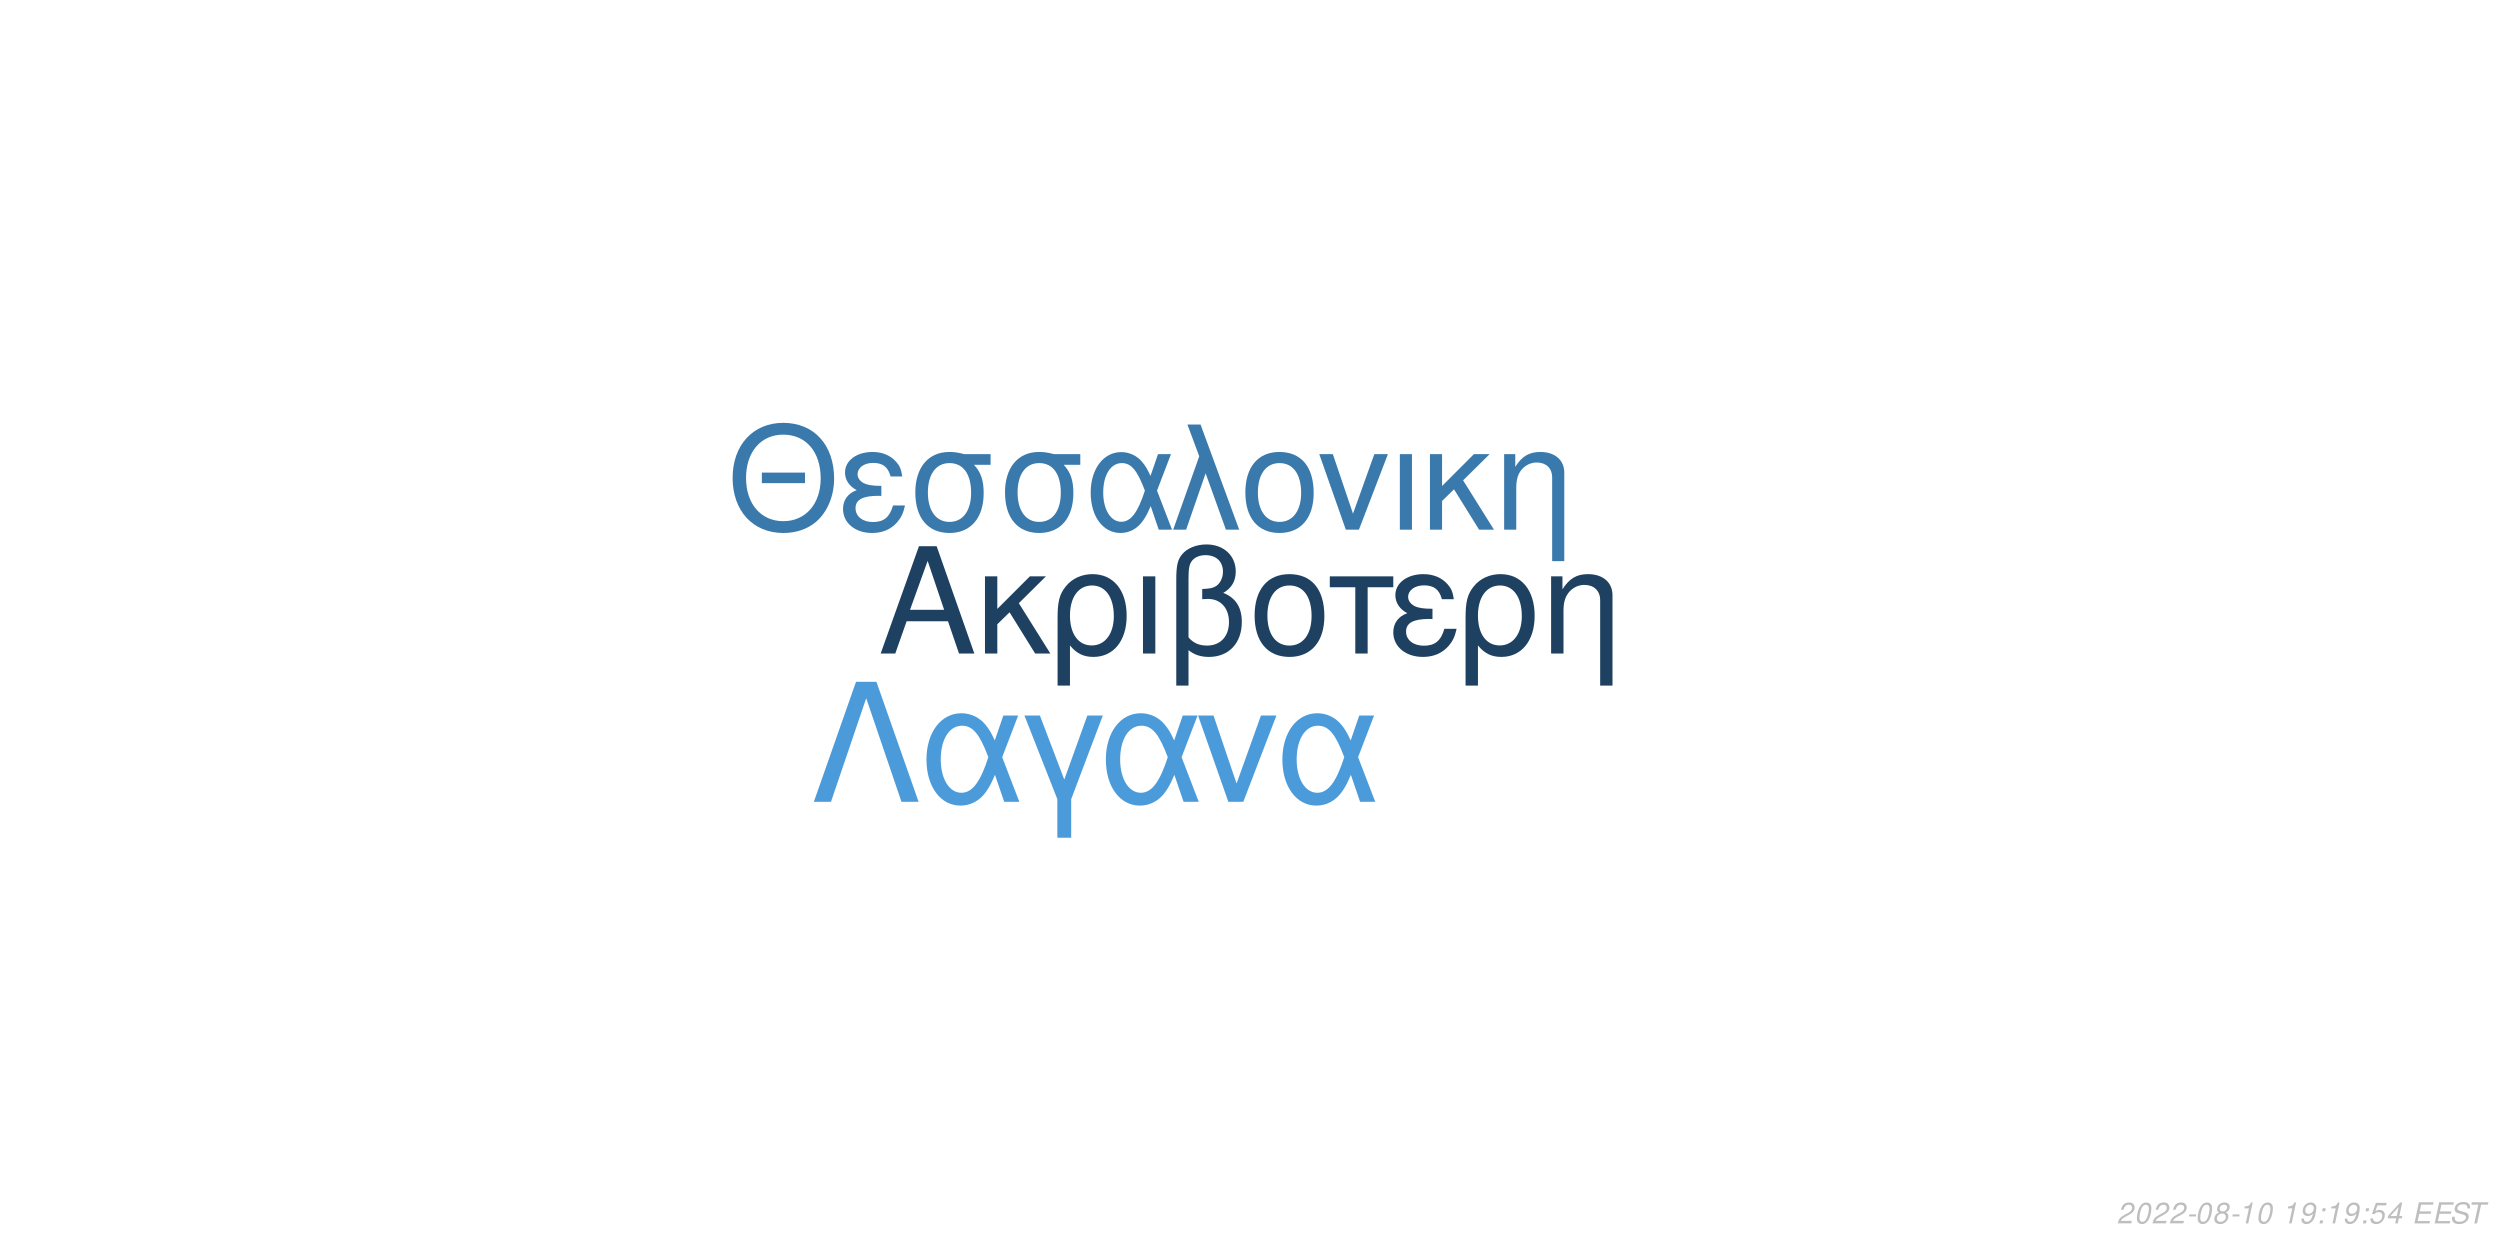
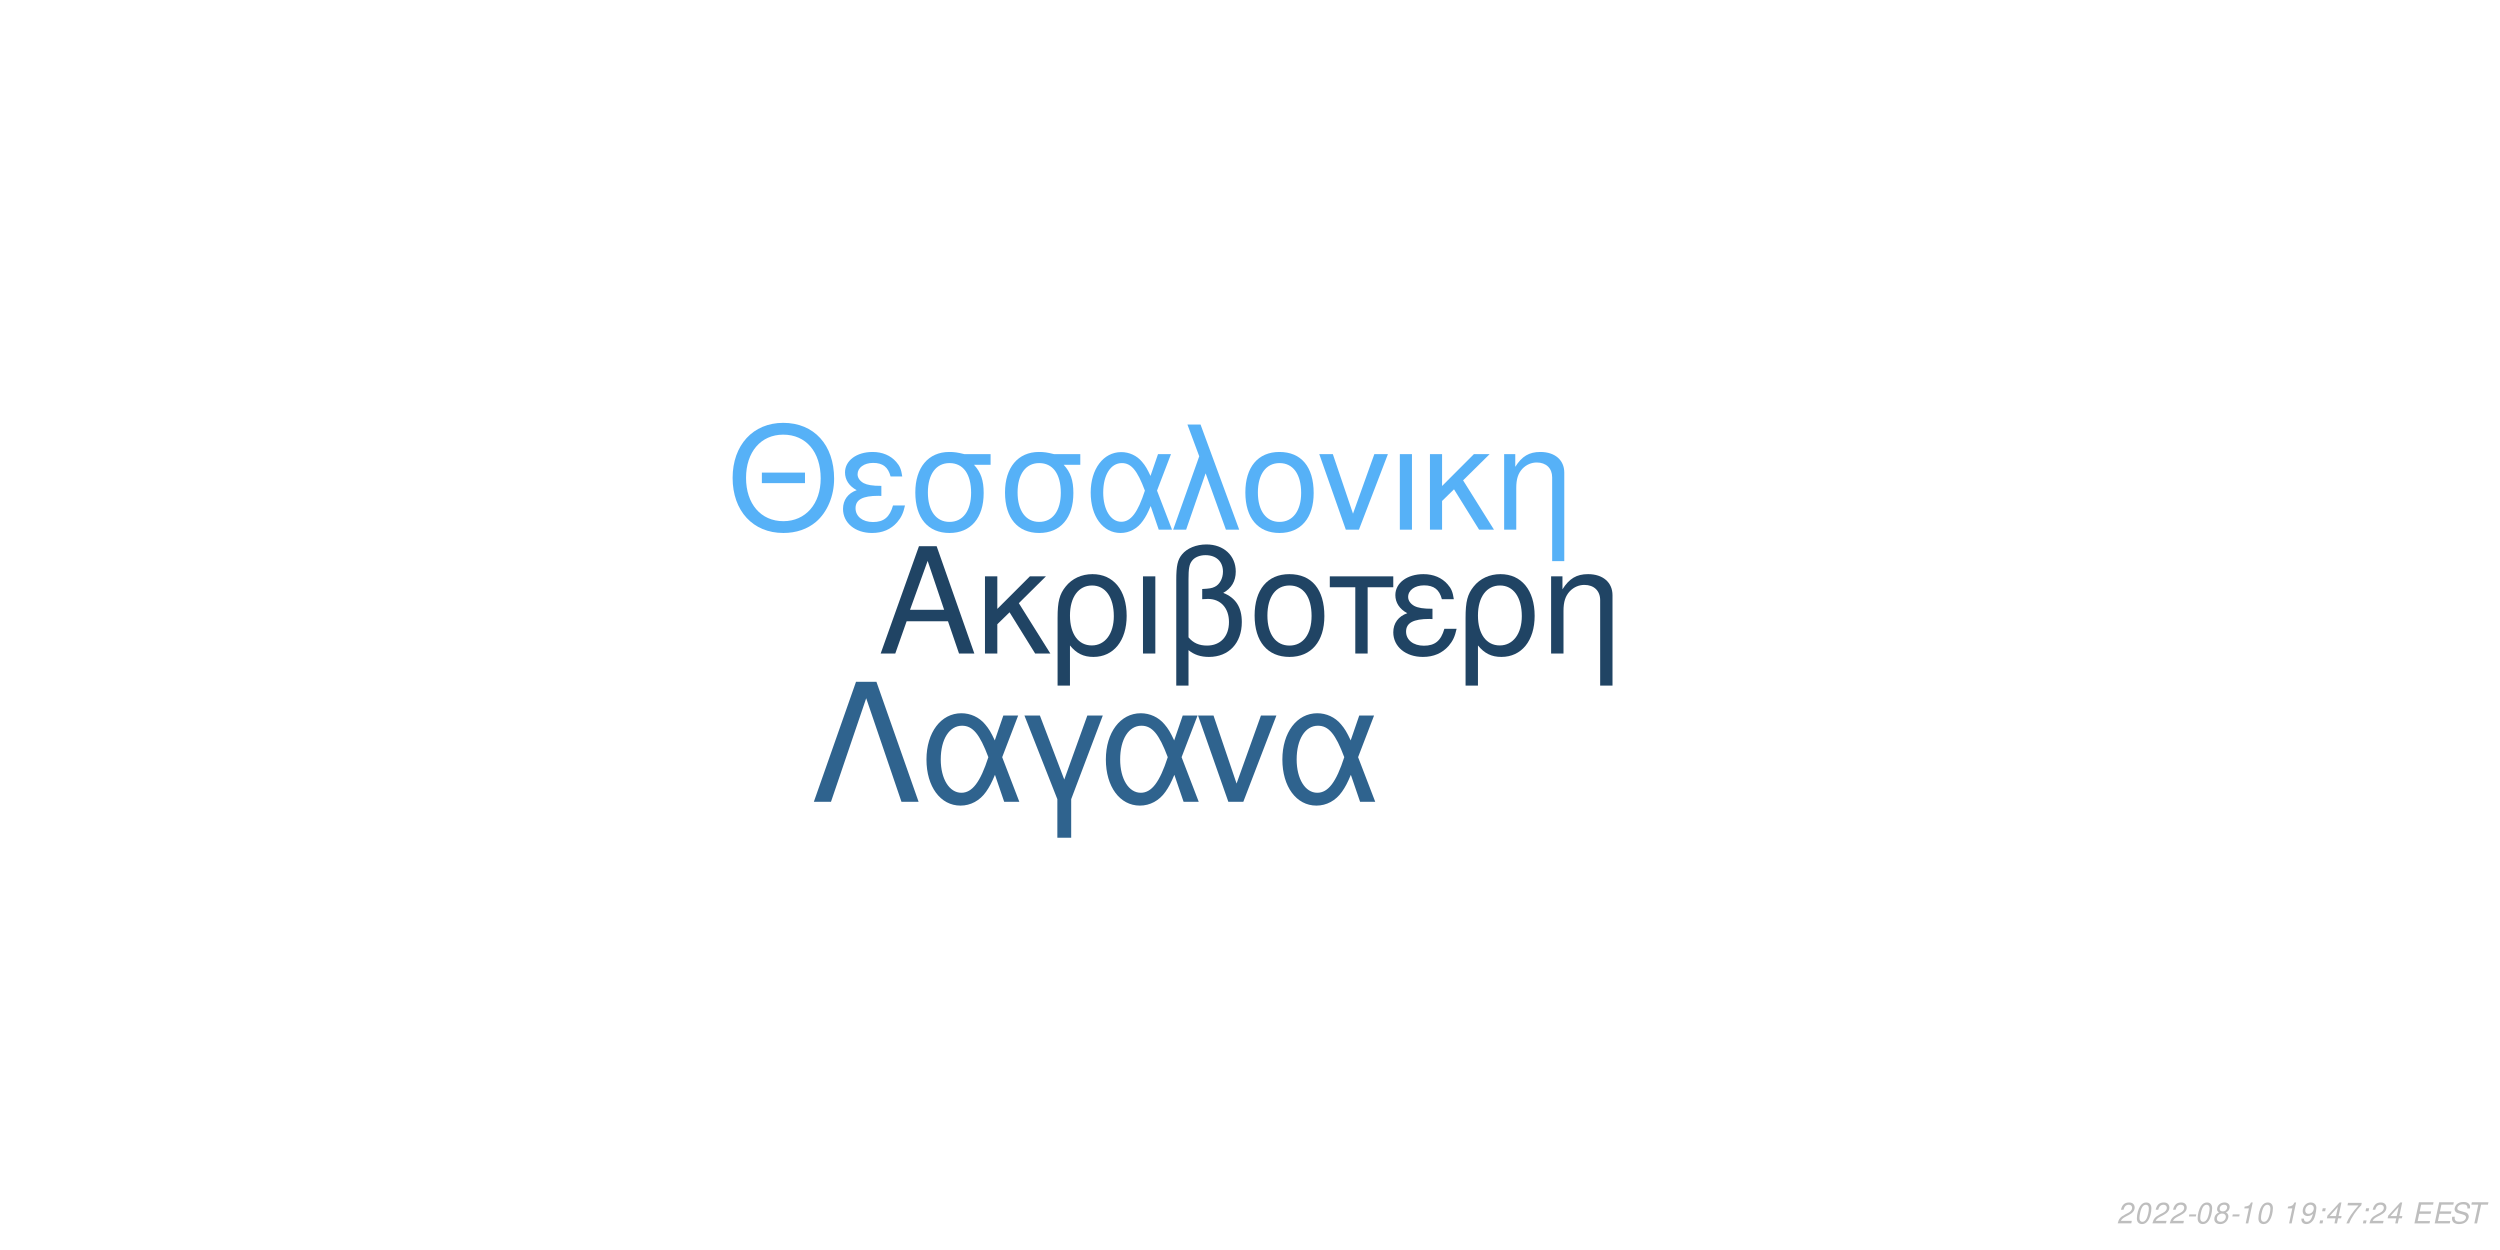
<svg xmlns="http://www.w3.org/2000/svg" xmlns:xlink="http://www.w3.org/1999/xlink" width="864pt" height="432pt" viewBox="0 0 864 432" version="1.1">
  <defs>
    <g>
      <symbol overflow="visible" id="glyph0-0">
        <path style="stroke:none;" d="" />
      </symbol>
      <symbol overflow="visible" id="glyph0-1">
        <path style="stroke:none;" d="M 24.125 -11.141 L 27.938 0 L 33.234 0 L 20.203 -37.094 L 14.094 -37.094 L 0.859 0 L 5.906 0 L 9.828 -11.141 Z M 22.797 -15.109 L 11 -15.109 L 17.094 -32.016 Z M 22.797 -15.109 " />
      </symbol>
      <symbol overflow="visible" id="glyph0-2">
        <path style="stroke:none;" d="M 7.172 -15.422 L 7.172 -26.672 L 2.906 -26.672 L 2.906 0 L 7.172 0 L 7.172 -10.125 L 11.406 -14.25 L 20.25 0 L 25.5 0 L 14.609 -17.406 L 23.969 -26.672 L 18.422 -26.672 Z M 7.172 -15.422 " />
      </symbol>
      <symbol overflow="visible" id="glyph0-3">
        <path style="stroke:none;" d="M 3 11.094 L 7.281 11.094 L 7.281 -2.797 C 9.516 -0.047 11.953 1.172 15.375 1.172 C 22.344 1.172 26.875 -4.422 26.875 -13.031 C 26.875 -21.891 22.297 -27.438 15.062 -27.438 C 11.297 -27.438 7.984 -25.906 5.797 -23.156 C 3.672 -20.516 3 -17.969 3 -12.359 Z M 14.906 -23.516 C 19.547 -23.516 22.438 -19.438 22.438 -12.922 C 22.438 -6.812 19.391 -2.797 14.812 -2.797 C 10.172 -2.797 7.281 -6.766 7.281 -13.125 C 7.281 -19.484 10.234 -23.516 14.906 -23.516 Z M 14.906 -23.516 " />
      </symbol>
      <symbol overflow="visible" id="glyph0-4">
        <path style="stroke:none;" d="M 3.516 0 L 7.781 0 L 7.781 -26.672 L 3.516 -26.672 Z M 3.516 0 " />
      </symbol>
      <symbol overflow="visible" id="glyph0-5">
        <path style="stroke:none;" d="M 4.016 11.094 L 8.25 11.094 L 8.25 -1.172 C 10.172 0.406 12.422 1.172 15.312 1.172 C 22.188 1.172 26.672 -3.609 26.672 -10.891 C 26.672 -15.984 24.578 -19.234 20.25 -20.969 C 23.109 -22.547 24.578 -25.031 24.578 -28.344 C 24.578 -33.844 20.406 -37.703 14.453 -37.703 C 10.938 -37.703 7.734 -36.391 6 -34.25 C 4.484 -32.422 4.016 -30.328 4.016 -25.391 Z M 8.25 -25.656 C 8.25 -29.359 8.5 -30.844 9.469 -32.062 C 10.375 -33.281 12.156 -34 14.094 -34 C 17.812 -34 20.156 -31.812 20.156 -28.297 C 20.156 -25.953 18.984 -23.812 17.297 -23.047 C 16.281 -22.547 15.469 -22.438 12.984 -22.297 L 12.984 -18.781 C 13.734 -18.828 14.344 -18.875 14.969 -18.875 C 19.344 -18.875 22.234 -15.719 22.234 -10.891 C 22.234 -5.906 19.281 -2.75 14.656 -2.75 C 11.953 -2.75 9.922 -3.609 8.25 -5.594 Z M 8.25 -25.656 " />
      </symbol>
      <symbol overflow="visible" id="glyph0-6">
        <path style="stroke:none;" d="M 14.094 -27.438 C 6.562 -27.438 2.094 -22.094 2.094 -13.125 C 2.094 -4.125 6.562 1.172 14.141 1.172 C 21.672 1.172 26.203 -4.172 26.203 -12.922 C 26.203 -22.188 21.828 -27.438 14.094 -27.438 Z M 14.141 -23.516 C 18.938 -23.516 21.781 -19.594 21.781 -12.984 C 21.781 -6.672 18.828 -2.75 14.141 -2.75 C 9.422 -2.75 6.516 -6.672 6.516 -13.125 C 6.516 -19.594 9.422 -23.516 14.141 -23.516 Z M 14.141 -23.516 " />
      </symbol>
      <symbol overflow="visible" id="glyph0-7">
        <path style="stroke:none;" d="M 7.891 0 L 12.156 0 L 12.156 -22.906 L 21.016 -22.906 L 21.016 -26.672 L -0.922 -26.672 L -0.922 -22.906 L 7.891 -22.906 Z M 7.891 0 " />
      </symbol>
      <symbol overflow="visible" id="glyph0-8">
        <path style="stroke:none;" d="M 14.562 -15.469 C 11.344 -15.469 9.562 -15.781 8.297 -16.438 C 6.922 -17.203 6.156 -18.328 6.156 -19.547 C 6.156 -21.891 8.453 -23.562 11.656 -23.562 C 15.062 -23.562 16.953 -22.094 17.812 -18.781 L 21.938 -18.781 C 21.578 -21.266 21.062 -22.5 19.797 -23.922 C 17.812 -26.203 14.906 -27.438 11.453 -27.438 C 5.797 -27.438 1.734 -24.375 1.734 -20.203 C 1.734 -17.609 3.156 -15.375 5.859 -13.938 C 2.797 -12.875 1.016 -10.484 1.016 -7.328 C 1.016 -2.391 5.297 1.172 11.25 1.172 C 14.969 1.172 17.906 -0.109 20.156 -2.641 C 21.578 -4.328 22.297 -5.797 22.906 -8.547 L 18.672 -8.547 C 17.5 -4.422 15.422 -2.703 11.609 -2.703 C 7.938 -2.703 5.438 -4.688 5.438 -7.578 C 5.438 -10.578 7.938 -11.953 13.484 -11.953 C 13.641 -11.953 14.094 -11.953 14.562 -11.906 Z M 14.562 -15.469 " />
      </symbol>
      <symbol overflow="visible" id="glyph0-9">
        <path style="stroke:none;" d="M 3.562 -26.672 L 3.562 0 L 7.844 0 L 7.844 -14.703 C 7.844 -17.906 8.5 -19.891 10.031 -21.531 C 11.406 -22.953 13.188 -23.719 15.062 -23.719 C 18.375 -23.719 20.516 -21.672 20.516 -18.469 L 20.516 11.094 L 24.781 11.094 L 24.781 -20.156 C 24.781 -24.578 21.469 -27.438 16.328 -27.438 C 12.359 -27.438 9.828 -25.906 7.484 -22.188 L 7.484 -26.672 Z M 3.562 -26.672 " />
      </symbol>
      <symbol overflow="visible" id="glyph1-0">
        <path style="stroke:none;" d="" />
      </symbol>
      <symbol overflow="visible" id="glyph1-1">
        <path style="stroke:none;" d="M 26.859 -19.734 L 11.953 -19.734 L 11.953 -16.094 L 26.859 -16.094 Z M 19.328 -36.922 C 8.922 -36.922 1.844 -29.25 1.844 -17.891 C 1.844 -6.484 8.875 1.141 19.391 1.141 C 23.812 1.141 27.703 -0.203 30.641 -2.688 C 34.578 -6.031 36.922 -11.656 36.922 -17.594 C 36.922 -29.297 30 -36.922 19.328 -36.922 Z M 19.328 -32.844 C 27.203 -32.844 32.281 -26.906 32.281 -17.688 C 32.281 -8.922 27.062 -2.938 19.391 -2.938 C 11.609 -2.938 6.484 -8.922 6.484 -17.891 C 6.484 -26.859 11.609 -32.844 19.328 -32.844 Z M 19.328 -32.844 " />
      </symbol>
      <symbol overflow="visible" id="glyph1-2">
        <path style="stroke:none;" d="M 14.25 -15.141 C 11.109 -15.141 9.375 -15.453 8.125 -16.094 C 6.781 -16.844 6.031 -17.938 6.031 -19.141 C 6.031 -21.422 8.266 -23.078 11.406 -23.078 C 14.75 -23.078 16.594 -21.625 17.438 -18.391 L 21.469 -18.391 C 21.125 -20.828 20.625 -22.031 19.391 -23.422 C 17.438 -25.656 14.594 -26.859 11.219 -26.859 C 5.688 -26.859 1.688 -23.875 1.688 -19.781 C 1.688 -17.234 3.094 -15.047 5.734 -13.656 C 2.734 -12.609 1 -10.266 1 -7.172 C 1 -2.344 5.188 1.141 11.016 1.141 C 14.656 1.141 17.547 -0.094 19.734 -2.594 C 21.125 -4.234 21.828 -5.688 22.422 -8.375 L 18.281 -8.375 C 17.141 -4.328 15.094 -2.641 11.359 -2.641 C 7.766 -2.641 5.328 -4.578 5.328 -7.422 C 5.328 -10.359 7.766 -11.703 13.203 -11.703 C 13.359 -11.703 13.797 -11.703 14.25 -11.656 Z M 14.25 -15.141 " />
      </symbol>
      <symbol overflow="visible" id="glyph1-3">
        <path style="stroke:none;" d="M 29 -26.109 L 19.938 -26.109 C 17.594 -26.703 16.438 -26.859 14.703 -26.859 C 7.469 -26.859 2.984 -21.469 2.984 -12.859 C 2.984 -4.031 7.375 1.141 14.797 1.141 C 22.172 1.141 26.609 -4.078 26.609 -12.656 C 26.609 -17.047 25.656 -19.828 23.266 -22.422 L 29 -22.422 Z M 14.797 -23.016 C 19.531 -23.016 22.266 -19.234 22.266 -12.75 C 22.266 -6.531 19.438 -2.688 14.797 -2.688 C 10.172 -2.688 7.328 -6.531 7.328 -12.859 C 7.328 -19.188 10.172 -23.016 14.797 -23.016 Z M 14.797 -23.016 " />
      </symbol>
      <symbol overflow="visible" id="glyph1-4">
        <path style="stroke:none;" d="M 29.344 -26.109 L 24.859 -26.109 L 22.266 -18.578 C 21.125 -21.031 20.484 -22.125 19.328 -23.469 C 17.547 -25.609 14.906 -26.812 12.156 -26.812 C 5.984 -26.812 1.594 -20.984 1.594 -12.812 C 1.594 -4.578 5.828 1.141 11.906 1.141 C 14.953 1.141 17.734 -0.344 19.625 -3.047 C 20.672 -4.531 21.281 -5.688 22.328 -8.172 L 25.109 0 L 29.703 0 L 24.516 -13.5 Z M 20.328 -13.5 C 17.891 -5.922 15.453 -2.734 12.156 -2.734 C 8.516 -2.734 5.922 -6.922 5.922 -12.812 C 5.922 -18.938 8.516 -23.016 12.359 -23.016 C 15.594 -23.016 17.688 -20.531 20.328 -13.5 Z M 20.328 -13.5 " />
      </symbol>
      <symbol overflow="visible" id="glyph1-5">
        <path style="stroke:none;" d="M 1.094 0 L 5.578 0 L 12.312 -19.484 L 19.328 0 L 23.922 0 L 10.562 -36.328 L 6.031 -36.328 L 10.109 -25.359 Z M 1.094 0 " />
      </symbol>
      <symbol overflow="visible" id="glyph1-6">
        <path style="stroke:none;" d="M 13.797 -26.859 C 6.422 -26.859 2.047 -21.625 2.047 -12.859 C 2.047 -4.031 6.422 1.141 13.859 1.141 C 21.234 1.141 25.656 -4.078 25.656 -12.656 C 25.656 -21.719 21.375 -26.859 13.797 -26.859 Z M 13.859 -23.016 C 18.531 -23.016 21.328 -19.188 21.328 -12.703 C 21.328 -6.531 18.438 -2.688 13.859 -2.688 C 9.219 -2.688 6.375 -6.531 6.375 -12.859 C 6.375 -19.188 9.219 -23.016 13.859 -23.016 Z M 13.859 -23.016 " />
      </symbol>
      <symbol overflow="visible" id="glyph1-7">
        <path style="stroke:none;" d="M 14.297 0 L 24.312 -26.109 L 19.625 -26.109 L 12.25 -5.531 L 5.281 -26.109 L 0.594 -26.109 L 9.766 0 Z M 14.297 0 " />
      </symbol>
      <symbol overflow="visible" id="glyph1-8">
        <path style="stroke:none;" d="M 3.438 0 L 7.625 0 L 7.625 -26.109 L 3.438 -26.109 Z M 3.438 0 " />
      </symbol>
      <symbol overflow="visible" id="glyph1-9">
        <path style="stroke:none;" d="M 7.031 -15.094 L 7.031 -26.109 L 2.844 -26.109 L 2.844 0 L 7.031 0 L 7.031 -9.922 L 11.156 -13.953 L 19.828 0 L 24.969 0 L 14.297 -17.047 L 23.469 -26.109 L 18.031 -26.109 Z M 7.031 -15.094 " />
      </symbol>
      <symbol overflow="visible" id="glyph1-10">
        <path style="stroke:none;" d="M 3.484 -26.109 L 3.484 0 L 7.672 0 L 7.672 -14.406 C 7.672 -17.547 8.328 -19.484 9.812 -21.078 C 11.156 -22.469 12.906 -23.219 14.75 -23.219 C 17.984 -23.219 20.078 -21.234 20.078 -18.094 L 20.078 10.859 L 24.266 10.859 L 24.266 -19.734 C 24.266 -24.062 21.031 -26.859 16 -26.859 C 12.109 -26.859 9.609 -25.359 7.328 -21.719 L 7.328 -26.109 Z M 3.484 -26.109 " />
      </symbol>
      <symbol overflow="visible" id="glyph2-0">
        <path style="stroke:none;" d="" />
      </symbol>
      <symbol overflow="visible" id="glyph2-1">
        <path style="stroke:none;" d="M 22.531 -41.484 L 15.484 -41.484 L 0.906 0 L 6.828 0 L 19 -35.797 L 31.188 0 L 37.109 0 Z M 22.531 -41.484 " />
      </symbol>
      <symbol overflow="visible" id="glyph2-2">
        <path style="stroke:none;" d="M 33.516 -29.812 L 28.391 -29.812 L 25.438 -21.219 C 24.125 -24.016 23.391 -25.266 22.078 -26.797 C 20.031 -29.25 17.016 -30.609 13.891 -30.609 C 6.828 -30.609 1.828 -23.953 1.828 -14.625 C 1.828 -5.234 6.656 1.312 13.594 1.312 C 17.078 1.312 20.266 -0.391 22.422 -3.469 C 23.609 -5.172 24.297 -6.484 25.5 -9.328 L 28.688 0 L 33.922 0 L 28 -15.422 Z M 23.219 -15.422 C 20.422 -6.766 17.641 -3.125 13.891 -3.125 C 9.734 -3.125 6.766 -7.906 6.766 -14.625 C 6.766 -21.625 9.734 -26.297 14.109 -26.297 C 17.812 -26.297 20.203 -23.453 23.219 -15.422 Z M 23.219 -15.422 " />
      </symbol>
      <symbol overflow="visible" id="glyph2-3">
        <path style="stroke:none;" d="M 12.062 12.406 L 16.844 12.406 L 16.844 -0.906 L 27.766 -29.812 L 22.422 -29.812 L 14.453 -7.688 L 6.031 -29.812 L 0.688 -29.812 L 12.062 -0.906 Z M 12.062 12.406 " />
      </symbol>
      <symbol overflow="visible" id="glyph2-4">
        <path style="stroke:none;" d="M 16.328 0 L 27.766 -29.812 L 22.422 -29.812 L 14 -6.312 L 6.031 -29.812 L 0.688 -29.812 L 11.156 0 Z M 16.328 0 " />
      </symbol>
      <symbol overflow="visible" id="glyph3-0">
        <path style="stroke:none;" d="" />
      </symbol>
      <symbol overflow="visible" id="glyph3-1">
        <path style="stroke:none;" d="M 5.234 -0.875 L 1.469 -0.875 C 1.641 -1.375 2.203 -1.891 3.109 -2.344 L 4.234 -2.938 C 5.562 -3.625 6.219 -4.469 6.219 -5.484 C 6.219 -5.938 6.062 -6.359 5.797 -6.656 C 5.469 -7.047 4.984 -7.234 4.312 -7.234 C 2.766 -7.234 1.891 -6.453 1.484 -4.734 L 2.375 -4.734 C 2.484 -5.188 2.609 -5.484 2.797 -5.75 C 3.094 -6.203 3.609 -6.453 4.188 -6.453 C 4.891 -6.453 5.344 -6.031 5.344 -5.375 C 5.344 -4.703 4.859 -4.094 4.016 -3.656 L 2.984 -3.125 C 1.234 -2.188 0.797 -1.656 0.344 -0.016 L 5.047 -0.016 Z M 5.234 -0.875 " />
      </symbol>
      <symbol overflow="visible" id="glyph3-2">
        <path style="stroke:none;" d="M 4.203 -7.234 C 3.375 -7.234 2.688 -6.812 2.125 -5.984 C 1.484 -5.047 0.984 -3.188 0.984 -1.734 C 0.984 -1.109 1.172 -0.562 1.484 -0.266 C 1.797 0.047 2.281 0.234 2.766 0.234 C 3.625 0.234 4.281 -0.156 4.859 -1.016 C 5.516 -1.953 6 -3.797 6 -5.266 C 6 -6.5 5.328 -7.234 4.203 -7.234 Z M 4.094 -6.453 C 4.734 -6.453 5.125 -5.984 5.125 -5.156 C 5.125 -4.203 4.781 -2.625 4.406 -1.812 C 3.984 -0.938 3.516 -0.547 2.875 -0.547 C 2.25 -0.547 1.875 -1.031 1.875 -1.828 C 1.875 -2.797 2.203 -4.344 2.594 -5.203 C 2.984 -6.047 3.453 -6.453 4.094 -6.453 Z M 4.094 -6.453 " />
      </symbol>
      <symbol overflow="visible" id="glyph3-3">
        <path style="stroke:none;" d="M 3.516 -3.125 L 1.125 -3.125 L 0.969 -2.406 L 3.359 -2.406 Z M 3.516 -3.125 " />
      </symbol>
      <symbol overflow="visible" id="glyph3-4">
        <path style="stroke:none;" d="M 4.766 -3.797 C 5.078 -3.969 5.234 -4.078 5.438 -4.234 C 5.812 -4.594 6.062 -5.172 6.062 -5.734 C 6.062 -6.625 5.344 -7.234 4.266 -7.234 C 2.812 -7.234 1.703 -6.219 1.703 -4.875 C 1.703 -4.406 1.875 -4.125 2.359 -3.812 C 1.297 -3.312 0.75 -2.516 0.75 -1.469 C 0.75 -0.438 1.547 0.234 2.812 0.234 C 3.656 0.234 4.359 -0.094 4.938 -0.734 C 5.359 -1.234 5.609 -1.859 5.609 -2.438 C 5.609 -3.047 5.312 -3.516 4.766 -3.797 Z M 4.109 -6.453 C 4.797 -6.453 5.188 -6.125 5.188 -5.578 C 5.188 -5.266 5.062 -4.922 4.859 -4.672 C 4.562 -4.312 4.188 -4.156 3.656 -4.156 C 2.984 -4.156 2.594 -4.453 2.594 -4.984 C 2.594 -5.859 3.203 -6.453 4.109 -6.453 Z M 3.453 -3.406 C 4.234 -3.406 4.734 -2.984 4.734 -2.312 C 4.734 -1.312 3.922 -0.547 2.875 -0.547 C 2.125 -0.547 1.625 -0.969 1.625 -1.625 C 1.625 -2.609 2.438 -3.406 3.453 -3.406 Z M 3.453 -3.406 " />
      </symbol>
      <symbol overflow="visible" id="glyph3-5">
        <path style="stroke:none;" d="M 3.703 -5.188 L 2.594 0 L 3.469 0 L 5.016 -7.234 L 4.438 -7.234 C 3.906 -6.156 3.688 -6.016 2.234 -5.812 L 2.109 -5.188 Z M 3.703 -5.188 " />
      </symbol>
      <symbol overflow="visible" id="glyph3-6">
        <path style="stroke:none;" d="" />
      </symbol>
      <symbol overflow="visible" id="glyph3-7">
        <path style="stroke:none;" d="M 0.844 -1.656 C 0.844 -1.547 0.844 -1.438 0.844 -1.375 C 0.844 -0.406 1.531 0.234 2.578 0.234 C 3.203 0.234 3.766 0.016 4.297 -0.438 C 4.938 -1 5.312 -1.656 5.594 -2.719 C 5.844 -3.672 6.016 -4.766 6.016 -5.375 C 6.016 -5.844 5.844 -6.328 5.547 -6.656 C 5.203 -7.031 4.703 -7.234 4.062 -7.234 C 2.516 -7.234 1.297 -5.938 1.297 -4.266 C 1.297 -3.203 1.984 -2.547 3.047 -2.547 C 3.484 -2.547 3.953 -2.672 4.281 -2.891 C 4.406 -2.984 4.547 -3.078 4.828 -3.344 C 4.438 -1.484 3.703 -0.547 2.703 -0.547 C 2.109 -0.547 1.719 -0.938 1.719 -1.547 L 1.719 -1.656 Z M 3.953 -6.453 C 4.625 -6.453 5.141 -5.953 5.141 -5.281 C 5.141 -4.188 4.312 -3.312 3.297 -3.312 C 2.594 -3.312 2.172 -3.734 2.172 -4.453 C 2.172 -5.562 2.984 -6.453 3.953 -6.453 Z M 3.953 -6.453 " />
      </symbol>
      <symbol overflow="visible" id="glyph3-8">
        <path style="stroke:none;" d="M 2.359 -1.031 L 1.312 -1.031 L 1.094 0 L 2.141 0 Z M 3.266 -5.234 L 2.219 -5.234 L 2 -4.203 L 3.047 -4.203 Z M 3.266 -5.234 " />
      </symbol>
      <symbol overflow="visible" id="glyph3-9">
-         <path style="stroke:none;" d="M 6.297 -7.094 L 2.594 -7.094 L 1.234 -3.234 L 2.047 -3.234 C 2.656 -3.766 2.938 -3.906 3.531 -3.906 C 4.328 -3.906 4.797 -3.453 4.797 -2.688 C 4.797 -1.438 3.969 -0.547 2.828 -0.547 C 2.031 -0.547 1.609 -0.938 1.578 -1.734 L 0.703 -1.734 L 0.703 -1.516 C 0.703 -0.938 0.844 -0.547 1.188 -0.266 C 1.562 0.062 2.078 0.234 2.703 0.234 C 3.656 0.234 4.391 -0.156 4.984 -0.922 C 5.422 -1.5 5.672 -2.234 5.672 -2.953 C 5.672 -4 4.938 -4.672 3.812 -4.672 C 3.328 -4.672 2.906 -4.547 2.406 -4.234 L 3.109 -6.219 L 6.109 -6.219 Z M 6.297 -7.094 " />
+         <path style="stroke:none;" d="M 3.625 -1.75 L 3.266 0 L 4.141 0 L 4.516 -1.75 L 5.562 -1.75 L 5.734 -2.531 L 4.688 -2.531 L 5.688 -7.234 L 5.016 -7.234 L 0.844 -2.672 L 0.641 -1.75 Z M 3.797 -2.531 L 1.594 -2.531 L 4.469 -5.703 Z M 3.797 -2.531 " />
      </symbol>
      <symbol overflow="visible" id="glyph3-10">
-         <path style="stroke:none;" d="M 3.625 -1.75 L 3.266 0 L 4.141 0 L 4.516 -1.75 L 5.562 -1.75 L 5.734 -2.531 L 4.688 -2.531 L 5.688 -7.234 L 5.016 -7.234 L 0.844 -2.672 L 0.641 -1.75 Z M 3.797 -2.531 L 1.594 -2.531 L 4.469 -5.703 Z M 3.797 -2.531 " />
+         <path style="stroke:none;" d="M 6.703 -7.094 L 1.953 -7.094 L 1.766 -6.219 L 5.594 -6.219 C 3.344 -3.688 2.266 -2.109 1.375 0 L 2.344 0 C 3.031 -1.906 4.828 -4.594 6.547 -6.281 Z M 6.703 -7.094 " />
      </symbol>
      <symbol overflow="visible" id="glyph3-11">
        <path style="stroke:none;" d="M 2.547 -3.312 L 6.5 -3.312 L 6.688 -4.141 L 2.719 -4.141 L 3.219 -6.469 L 7.344 -6.469 L 7.516 -7.297 L 2.453 -7.297 L 0.906 0 L 6.125 0 L 6.297 -0.812 L 2.016 -0.812 Z M 2.547 -3.312 " />
      </symbol>
      <symbol overflow="visible" id="glyph3-12">
        <path style="stroke:none;" d="M 7.062 -5.156 C 7.125 -5.438 7.141 -5.562 7.141 -5.703 C 7.141 -6.156 6.938 -6.594 6.594 -6.891 C 6.188 -7.25 5.656 -7.406 4.875 -7.406 C 3.844 -7.406 3.047 -7.125 2.5 -6.562 C 2.094 -6.141 1.781 -5.438 1.781 -4.922 C 1.781 -4.297 2.219 -3.766 2.891 -3.562 L 4.594 -3.094 C 5.406 -2.859 5.734 -2.578 5.734 -2.094 C 5.734 -1.781 5.547 -1.406 5.266 -1.141 C 4.844 -0.766 4.266 -0.578 3.453 -0.578 C 2.328 -0.578 1.812 -0.984 1.812 -1.906 C 1.812 -2.047 1.812 -2.125 1.844 -2.312 L 0.984 -2.312 C 0.906 -2.062 0.891 -1.906 0.891 -1.688 C 0.891 -0.484 1.797 0.234 3.297 0.234 C 4.359 0.234 5.234 -0.062 5.812 -0.609 C 6.344 -1.078 6.688 -1.797 6.688 -2.375 C 6.688 -2.641 6.609 -2.906 6.453 -3.156 C 6.234 -3.5 5.938 -3.703 5.469 -3.828 L 3.75 -4.312 C 2.984 -4.547 2.734 -4.734 2.734 -5.188 C 2.734 -5.547 2.875 -5.844 3.188 -6.109 C 3.547 -6.438 4.031 -6.594 4.703 -6.594 C 5.266 -6.594 5.688 -6.484 5.906 -6.297 C 6.094 -6.125 6.219 -5.797 6.219 -5.516 C 6.219 -5.422 6.203 -5.344 6.188 -5.156 Z M 7.062 -5.156 " />
      </symbol>
      <symbol overflow="visible" id="glyph3-13">
        <path style="stroke:none;" d="M 4.938 -6.469 L 7.312 -6.469 L 7.484 -7.297 L 1.75 -7.297 L 1.578 -6.469 L 3.984 -6.469 L 2.609 0 L 3.547 0 Z M 4.938 -6.469 " />
      </symbol>
    </g>
  </defs>
  <g id="surface1">
    <rect x="0" y="0" width="864" height="432" style="fill:rgb(100%,100%,100%);fill-opacity:1;stroke:none;" />
-     <g style="fill:rgb(11.765%,25.49%,38.039%);fill-opacity:1;">
+     <g style="fill:rgb(12.549%,26.667%,39.216%);fill-opacity:1;">
      <use xlink:href="#glyph0-1" x="303.5" y="225.861" />
      <use xlink:href="#glyph0-2" x="337.5" y="225.861" />
      <use xlink:href="#glyph0-3" x="362.5" y="225.861" />
      <use xlink:href="#glyph0-4" x="391.5" y="225.861" />
      <use xlink:href="#glyph0-5" x="402.5" y="225.861" />
      <use xlink:href="#glyph0-6" x="431.5" y="225.861" />
      <use xlink:href="#glyph0-7" x="460.5" y="225.861" />
      <use xlink:href="#glyph0-8" x="480.5" y="225.861" />
      <use xlink:href="#glyph0-3" x="503.5" y="225.861" />
      <use xlink:href="#glyph0-9" x="532.5" y="225.861" />
    </g>
-     <g style="fill:rgb(22.745%,47.451%,67.451%);fill-opacity:1;">
+     <g style="fill:rgb(33.725%,69.412%,96.863%);fill-opacity:1;">
      <use xlink:href="#glyph1-1" x="251.348" y="183.058" />
      <use xlink:href="#glyph1-2" x="290.348" y="183.058" />
      <use xlink:href="#glyph1-3" x="313.348" y="183.058" />
      <use xlink:href="#glyph1-3" x="344.348" y="183.058" />
      <use xlink:href="#glyph1-4" x="375.348" y="183.058" />
      <use xlink:href="#glyph1-5" x="404.348" y="183.058" />
      <use xlink:href="#glyph1-6" x="428.348" y="183.058" />
      <use xlink:href="#glyph1-7" x="455.348" y="183.058" />
      <use xlink:href="#glyph1-8" x="480.348" y="183.058" />
      <use xlink:href="#glyph1-9" x="491.348" y="183.058" />
      <use xlink:href="#glyph1-10" x="516.348" y="183.058" />
    </g>
-     <g style="fill:rgb(29.412%,60.784%,85.49%);fill-opacity:1;">
+     <g style="fill:rgb(18.431%,38.824%,55.686%);fill-opacity:1;">
      <use xlink:href="#glyph2-1" x="280.359" y="277.105" />
      <use xlink:href="#glyph2-2" x="318.359" y="277.105" />
      <use xlink:href="#glyph2-3" x="353.359" y="277.105" />
      <use xlink:href="#glyph2-2" x="380.359" y="277.105" />
      <use xlink:href="#glyph2-4" x="413.359" y="277.105" />
      <use xlink:href="#glyph2-2" x="441.359" y="277.105" />
    </g>
    <g style="fill:rgb(74.51%,74.51%,74.51%);fill-opacity:1;">
      <use xlink:href="#glyph3-1" x="731.52" y="422.81" />
      <use xlink:href="#glyph3-2" x="737.52" y="422.81" />
      <use xlink:href="#glyph3-1" x="743.52" y="422.81" />
      <use xlink:href="#glyph3-1" x="749.52" y="422.81" />
      <use xlink:href="#glyph3-3" x="755.52" y="422.81" />
      <use xlink:href="#glyph3-2" x="758.52" y="422.81" />
      <use xlink:href="#glyph3-4" x="764.52" y="422.81" />
      <use xlink:href="#glyph3-3" x="770.52" y="422.81" />
      <use xlink:href="#glyph3-5" x="773.52" y="422.81" />
      <use xlink:href="#glyph3-2" x="779.52" y="422.81" />
      <use xlink:href="#glyph3-6" x="785.52" y="422.81" />
      <use xlink:href="#glyph3-5" x="788.52" y="422.81" />
      <use xlink:href="#glyph3-7" x="794.52" y="422.81" />
      <use xlink:href="#glyph3-8" x="800.52" y="422.81" />
-       <use xlink:href="#glyph3-5" x="803.52" y="422.81" />
-       <use xlink:href="#glyph3-7" x="809.52" y="422.81" />
+       <use xlink:href="#glyph3-9" x="803.52" y="422.81" />
+       <use xlink:href="#glyph3-10" x="809.52" y="422.81" />
      <use xlink:href="#glyph3-8" x="815.52" y="422.81" />
-       <use xlink:href="#glyph3-9" x="818.52" y="422.81" />
-       <use xlink:href="#glyph3-10" x="824.52" y="422.81" />
+       <use xlink:href="#glyph3-1" x="818.52" y="422.81" />
+       <use xlink:href="#glyph3-9" x="824.52" y="422.81" />
      <use xlink:href="#glyph3-6" x="830.52" y="422.81" />
      <use xlink:href="#glyph3-11" x="833.52" y="422.81" />
      <use xlink:href="#glyph3-11" x="840.52" y="422.81" />
      <use xlink:href="#glyph3-12" x="846.52" y="422.81" />
      <use xlink:href="#glyph3-13" x="852.52" y="422.81" />
    </g>
  </g>
</svg>
